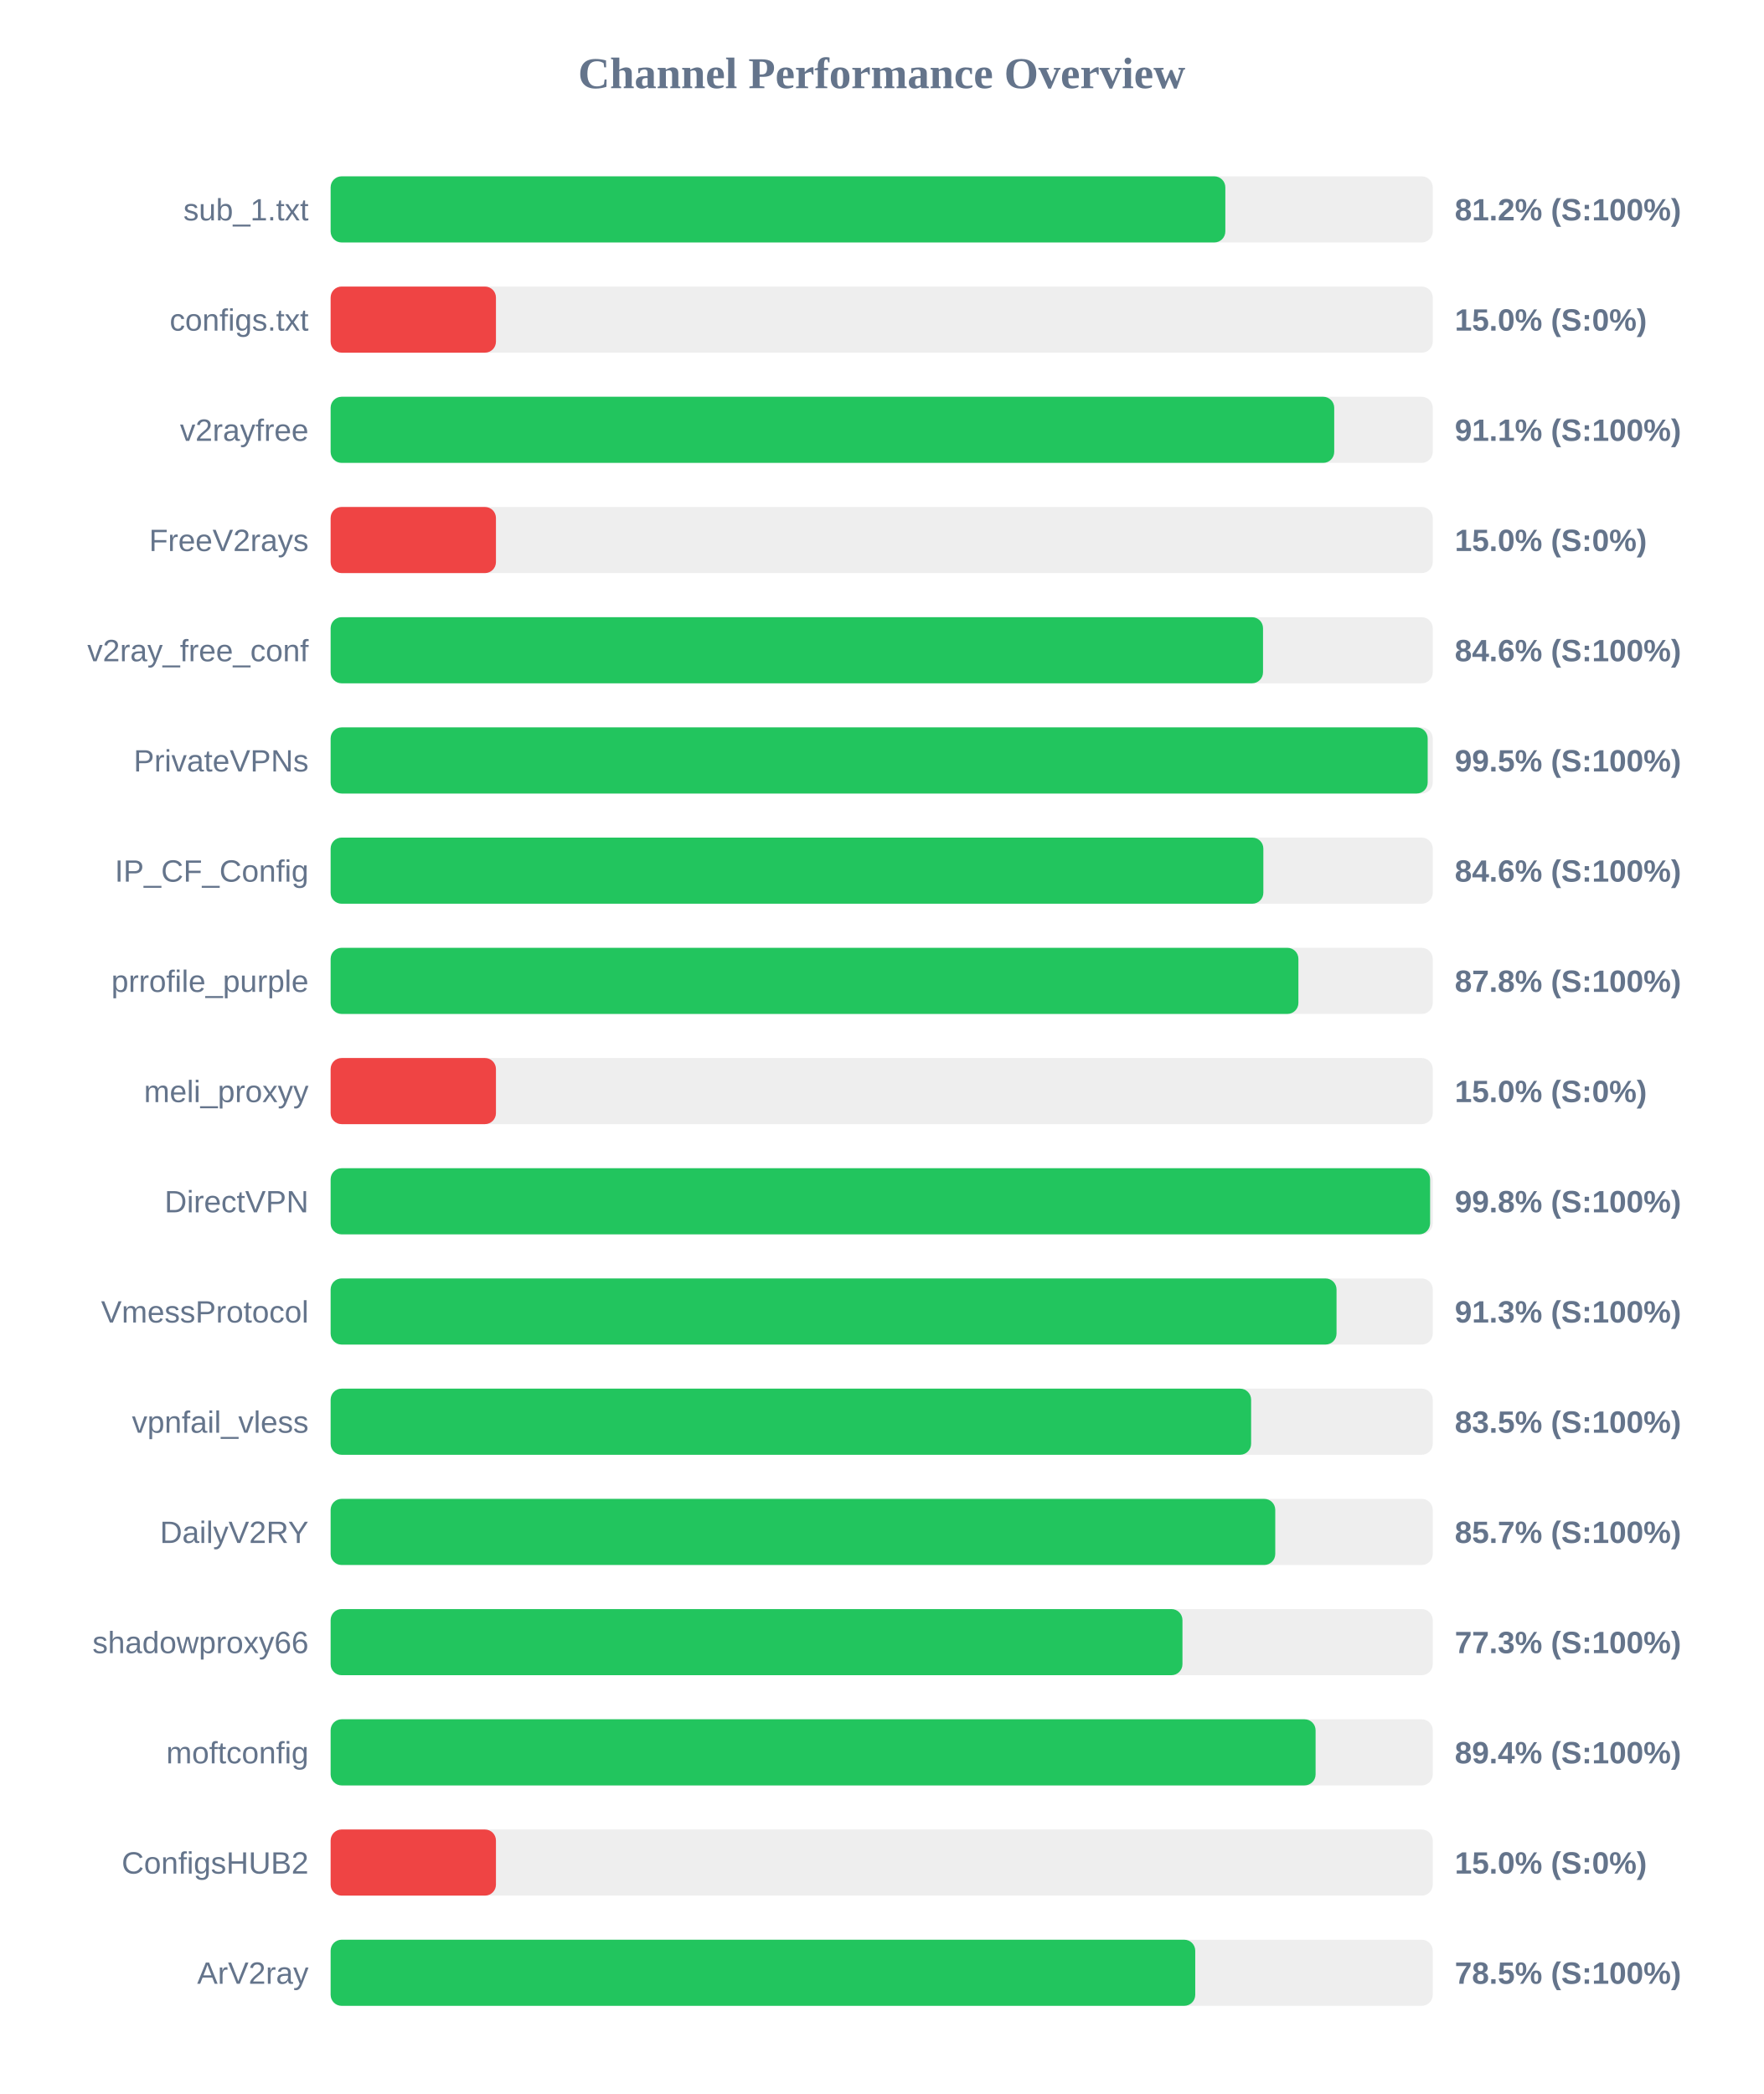
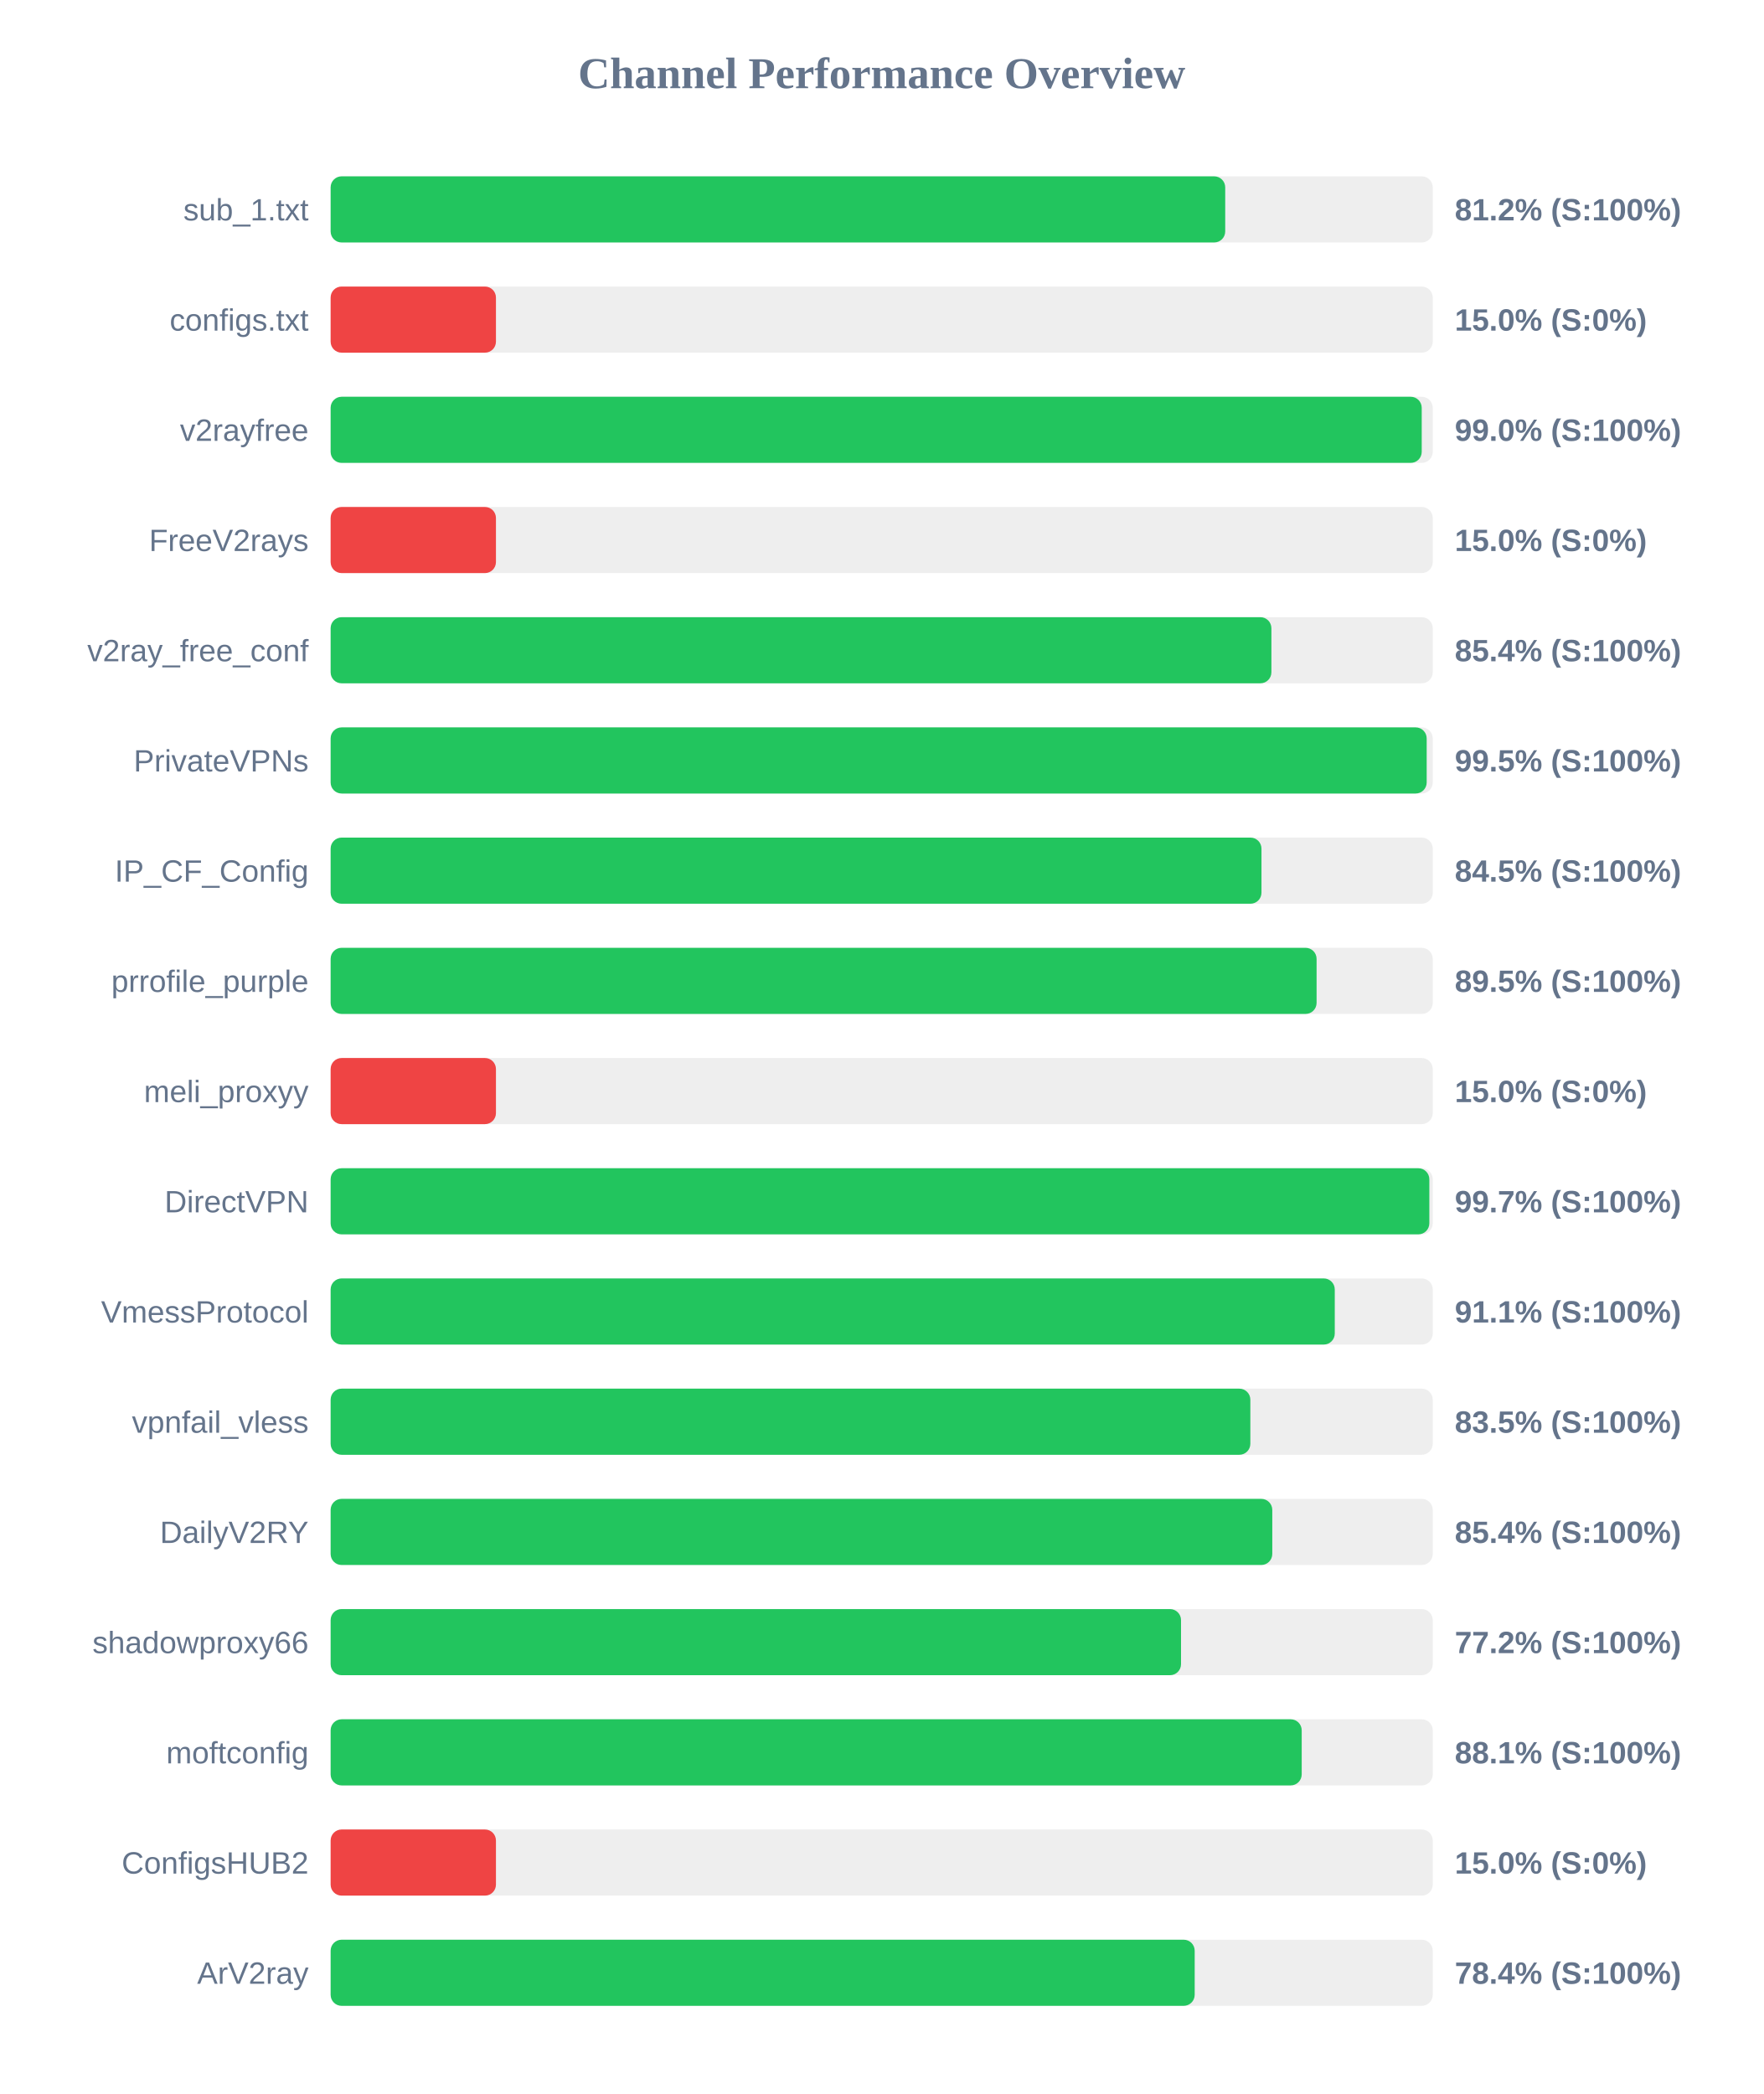
<svg xmlns="http://www.w3.org/2000/svg" width="800" height="950" version="1.1">
  <style>
        .row { font: 14px Arial; fill: #64748b; }
        .score { font: bold 14px Arial; fill: #64748b; }
    </style>
  <text x="400" y="40" text-anchor="middle" font-size="20px" font-weight="bold" fill="#64748b">Channel Performance Overview</text>
  <rect x="150" y="80" width="500" height="30" fill="#eee" rx="5" />
-   <rect x="150" y="80" width="405.9" height="30" fill="#22c55e" rx="5" />
+   <rect x="150" y="80" width="405.85" height="30" fill="#22c55e" rx="5" />
  <text x="140" y="100" text-anchor="end" class="row">sub_1.txt</text>
  <text x="660" y="100" text-anchor="start" class="score">81.2% (S:100%)</text>
  <rect x="150" y="130" width="500" height="30" fill="#eee" rx="5" />
  <rect x="150" y="130" width="75.0" height="30" fill="#ef4444" rx="5" />
  <text x="140" y="150" text-anchor="end" class="row">configs.txt</text>
  <text x="660" y="150" text-anchor="start" class="score">15.0% (S:0%)</text>
  <rect x="150" y="180" width="500" height="30" fill="#eee" rx="5" />
-   <rect x="150" y="180" width="455.3" height="30" fill="#22c55e" rx="5" />
+   <rect x="150" y="180" width="495.0" height="30" fill="#22c55e" rx="5" />
  <text x="140" y="200" text-anchor="end" class="row">v2rayfree</text>
-   <text x="660" y="200" text-anchor="start" class="score">91.1% (S:100%)</text>
+   <text x="660" y="200" text-anchor="start" class="score">99.0% (S:100%)</text>
  <rect x="150" y="230" width="500" height="30" fill="#eee" rx="5" />
  <rect x="150" y="230" width="75.0" height="30" fill="#ef4444" rx="5" />
  <text x="140" y="250" text-anchor="end" class="row">FreeV2rays</text>
  <text x="660" y="250" text-anchor="start" class="score">15.0% (S:0%)</text>
  <rect x="150" y="280" width="500" height="30" fill="#eee" rx="5" />
-   <rect x="150" y="280" width="423.0" height="30" fill="#22c55e" rx="5" />
+   <rect x="150" y="280" width="426.8" height="30" fill="#22c55e" rx="5" />
  <text x="140" y="300" text-anchor="end" class="row">v2ray_free_conf</text>
-   <text x="660" y="300" text-anchor="start" class="score">84.6% (S:100%)</text>
+   <text x="660" y="300" text-anchor="start" class="score">85.4% (S:100%)</text>
  <rect x="150" y="330" width="500" height="30" fill="#eee" rx="5" />
-   <rect x="150" y="330" width="497.7" height="30" fill="#22c55e" rx="5" />
+   <rect x="150" y="330" width="497.25" height="30" fill="#22c55e" rx="5" />
  <text x="140" y="350" text-anchor="end" class="row">PrivateVPNs</text>
  <text x="660" y="350" text-anchor="start" class="score">99.5% (S:100%)</text>
  <rect x="150" y="380" width="500" height="30" fill="#eee" rx="5" />
-   <rect x="150" y="380" width="423.15" height="30" fill="#22c55e" rx="5" />
+   <rect x="150" y="380" width="422.3" height="30" fill="#22c55e" rx="5" />
  <text x="140" y="400" text-anchor="end" class="row">IP_CF_Config</text>
-   <text x="660" y="400" text-anchor="start" class="score">84.6% (S:100%)</text>
+   <text x="660" y="400" text-anchor="start" class="score">84.5% (S:100%)</text>
  <rect x="150" y="430" width="500" height="30" fill="#eee" rx="5" />
-   <rect x="150" y="430" width="439.05" height="30" fill="#22c55e" rx="5" />
+   <rect x="150" y="430" width="447.3" height="30" fill="#22c55e" rx="5" />
  <text x="140" y="450" text-anchor="end" class="row">prrofile_purple</text>
-   <text x="660" y="450" text-anchor="start" class="score">87.8% (S:100%)</text>
+   <text x="660" y="450" text-anchor="start" class="score">89.5% (S:100%)</text>
  <rect x="150" y="480" width="500" height="30" fill="#eee" rx="5" />
  <rect x="150" y="480" width="75.0" height="30" fill="#ef4444" rx="5" />
  <text x="140" y="500" text-anchor="end" class="row">meli_proxyy</text>
  <text x="660" y="500" text-anchor="start" class="score">15.0% (S:0%)</text>
  <rect x="150" y="530" width="500" height="30" fill="#eee" rx="5" />
-   <rect x="150" y="530" width="498.8" height="30" fill="#22c55e" rx="5" />
+   <rect x="150" y="530" width="498.45" height="30" fill="#22c55e" rx="5" />
  <text x="140" y="550" text-anchor="end" class="row">DirectVPN</text>
-   <text x="660" y="550" text-anchor="start" class="score">99.8% (S:100%)</text>
+   <text x="660" y="550" text-anchor="start" class="score">99.7% (S:100%)</text>
  <rect x="150" y="580" width="500" height="30" fill="#eee" rx="5" />
-   <rect x="150" y="580" width="456.35" height="30" fill="#22c55e" rx="5" />
+   <rect x="150" y="580" width="455.55" height="30" fill="#22c55e" rx="5" />
  <text x="140" y="600" text-anchor="end" class="row">VmessProtocol</text>
-   <text x="660" y="600" text-anchor="start" class="score">91.3% (S:100%)</text>
+   <text x="660" y="600" text-anchor="start" class="score">91.1% (S:100%)</text>
  <rect x="150" y="630" width="500" height="30" fill="#eee" rx="5" />
-   <rect x="150" y="630" width="417.6" height="30" fill="#22c55e" rx="5" />
+   <rect x="150" y="630" width="417.25" height="30" fill="#22c55e" rx="5" />
  <text x="140" y="650" text-anchor="end" class="row">vpnfail_vless</text>
  <text x="660" y="650" text-anchor="start" class="score">83.5% (S:100%)</text>
  <rect x="150" y="680" width="500" height="30" fill="#eee" rx="5" />
-   <rect x="150" y="680" width="428.55" height="30" fill="#22c55e" rx="5" />
+   <rect x="150" y="680" width="427.2" height="30" fill="#22c55e" rx="5" />
  <text x="140" y="700" text-anchor="end" class="row">DailyV2RY</text>
-   <text x="660" y="700" text-anchor="start" class="score">85.7% (S:100%)</text>
+   <text x="660" y="700" text-anchor="start" class="score">85.4% (S:100%)</text>
  <rect x="150" y="730" width="500" height="30" fill="#eee" rx="5" />
-   <rect x="150" y="730" width="386.45" height="30" fill="#22c55e" rx="5" />
+   <rect x="150" y="730" width="385.8" height="30" fill="#22c55e" rx="5" />
  <text x="140" y="750" text-anchor="end" class="row">shadowproxy66</text>
-   <text x="660" y="750" text-anchor="start" class="score">77.3% (S:100%)</text>
+   <text x="660" y="750" text-anchor="start" class="score">77.2% (S:100%)</text>
  <rect x="150" y="780" width="500" height="30" fill="#eee" rx="5" />
-   <rect x="150" y="780" width="446.85" height="30" fill="#22c55e" rx="5" />
+   <rect x="150" y="780" width="440.55" height="30" fill="#22c55e" rx="5" />
  <text x="140" y="800" text-anchor="end" class="row">moftconfig</text>
-   <text x="660" y="800" text-anchor="start" class="score">89.4% (S:100%)</text>
+   <text x="660" y="800" text-anchor="start" class="score">88.1% (S:100%)</text>
  <rect x="150" y="830" width="500" height="30" fill="#eee" rx="5" />
  <rect x="150" y="830" width="75.0" height="30" fill="#ef4444" rx="5" />
  <text x="140" y="850" text-anchor="end" class="row">ConfigsHUB2</text>
  <text x="660" y="850" text-anchor="start" class="score">15.0% (S:0%)</text>
  <rect x="150" y="880" width="500" height="30" fill="#eee" rx="5" />
-   <rect x="150" y="880" width="392.25" height="30" fill="#22c55e" rx="5" />
+   <rect x="150" y="880" width="392.0" height="30" fill="#22c55e" rx="5" />
  <text x="140" y="900" text-anchor="end" class="row">ArV2ray</text>
-   <text x="660" y="900" text-anchor="start" class="score">78.5% (S:100%)</text>
+   <text x="660" y="900" text-anchor="start" class="score">78.4% (S:100%)</text>
</svg>
